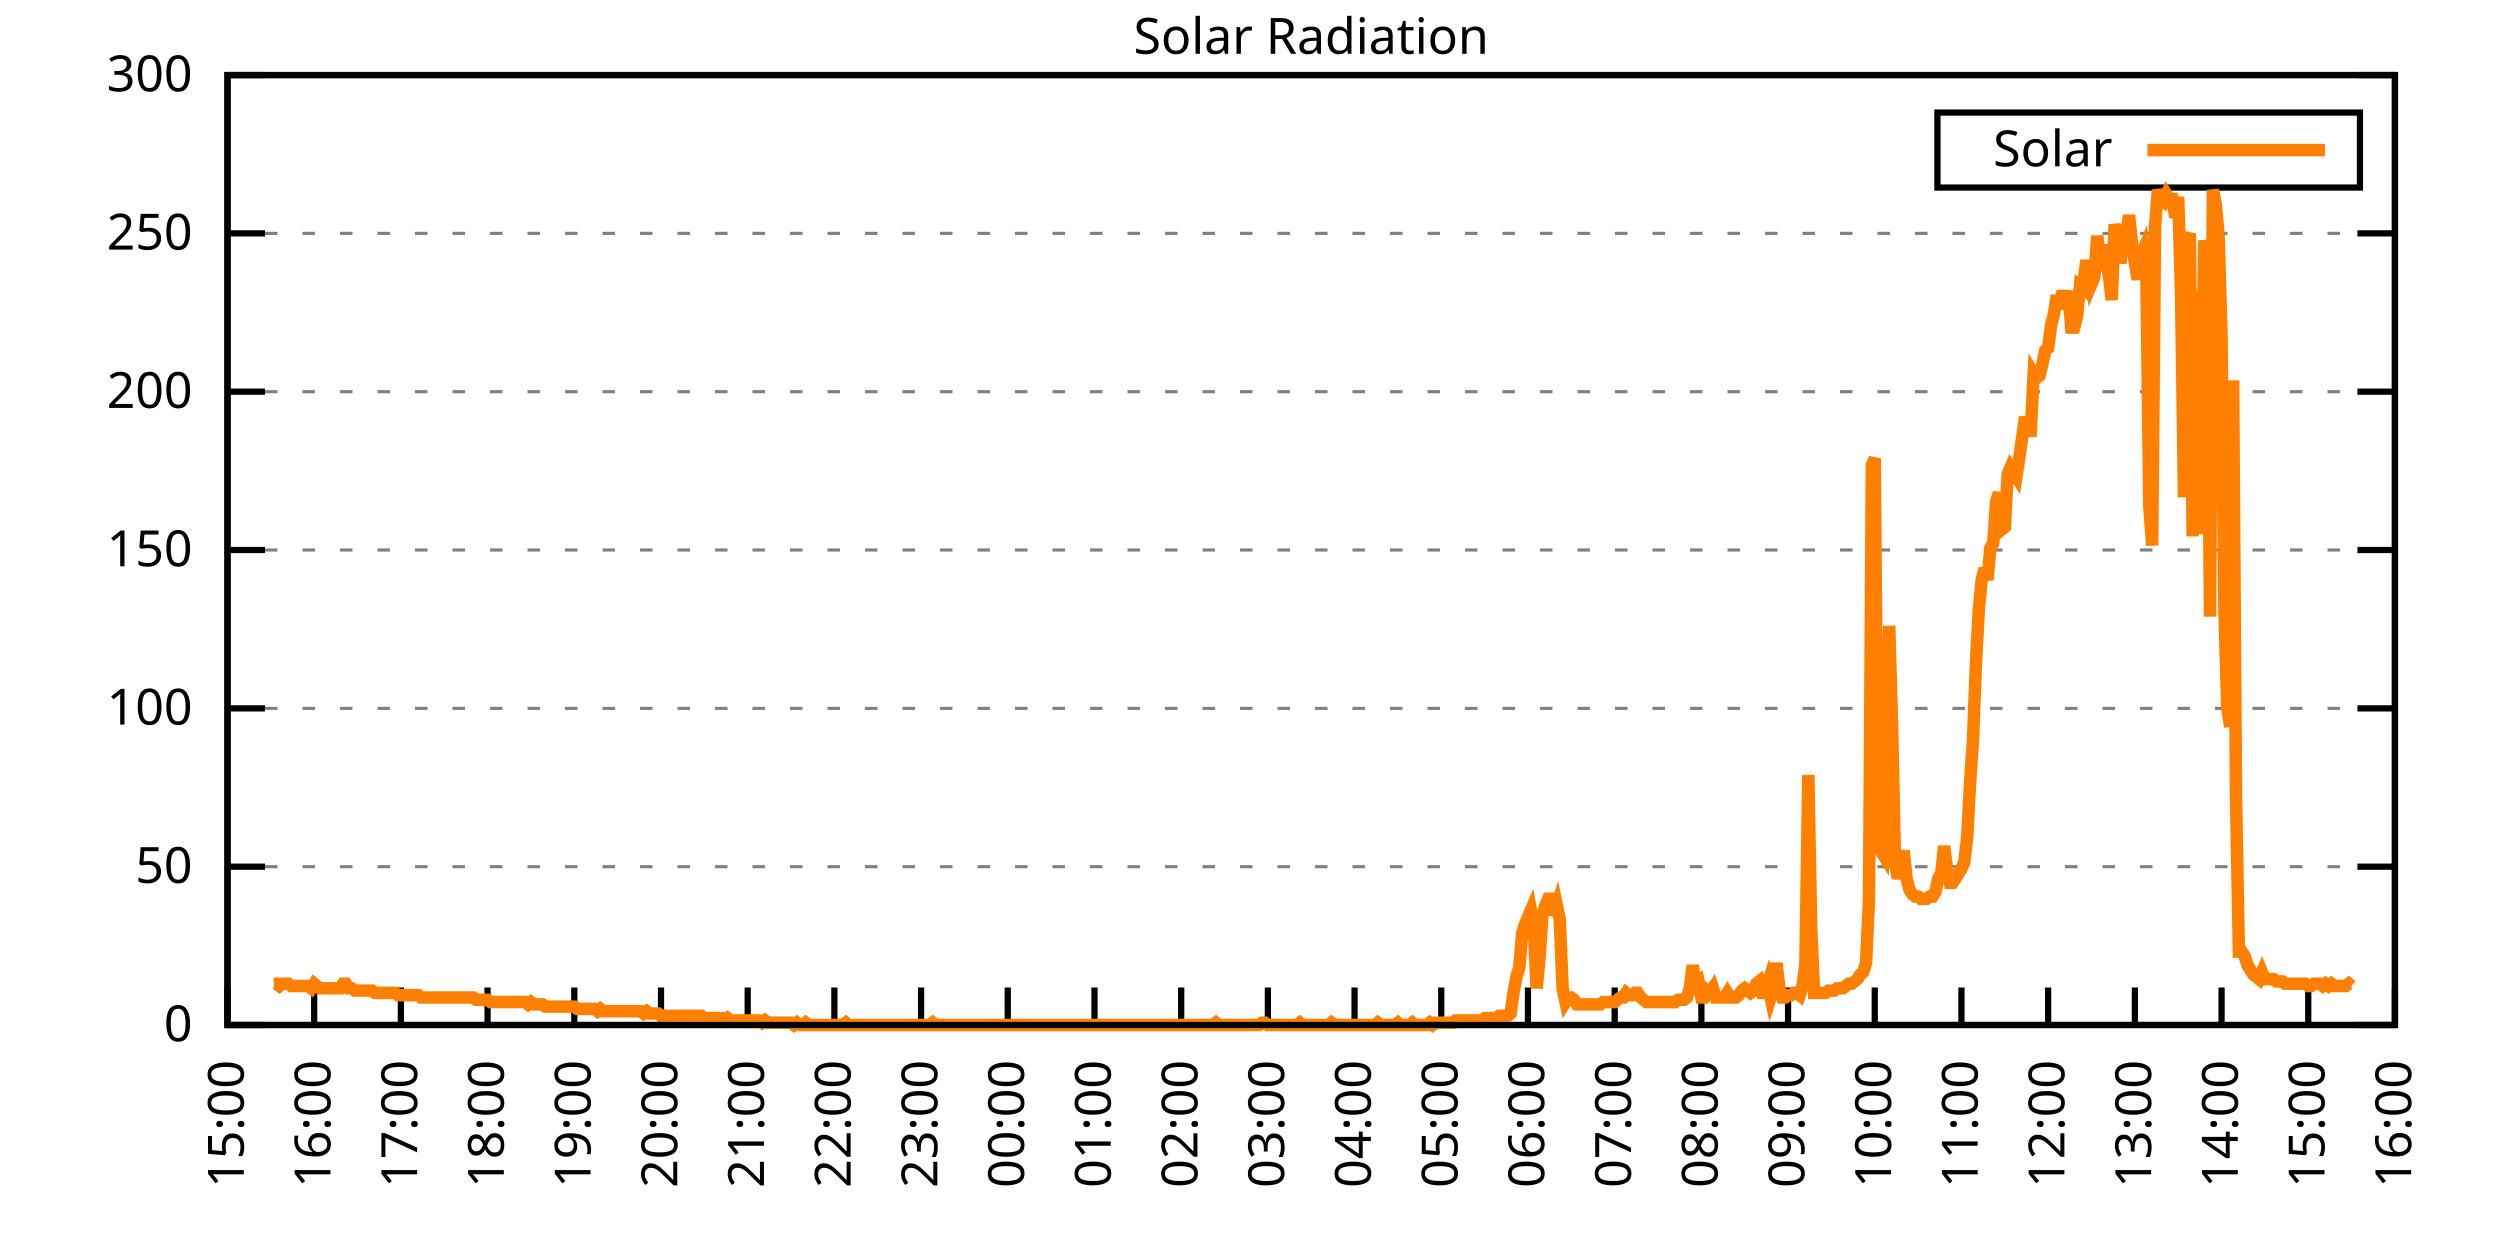
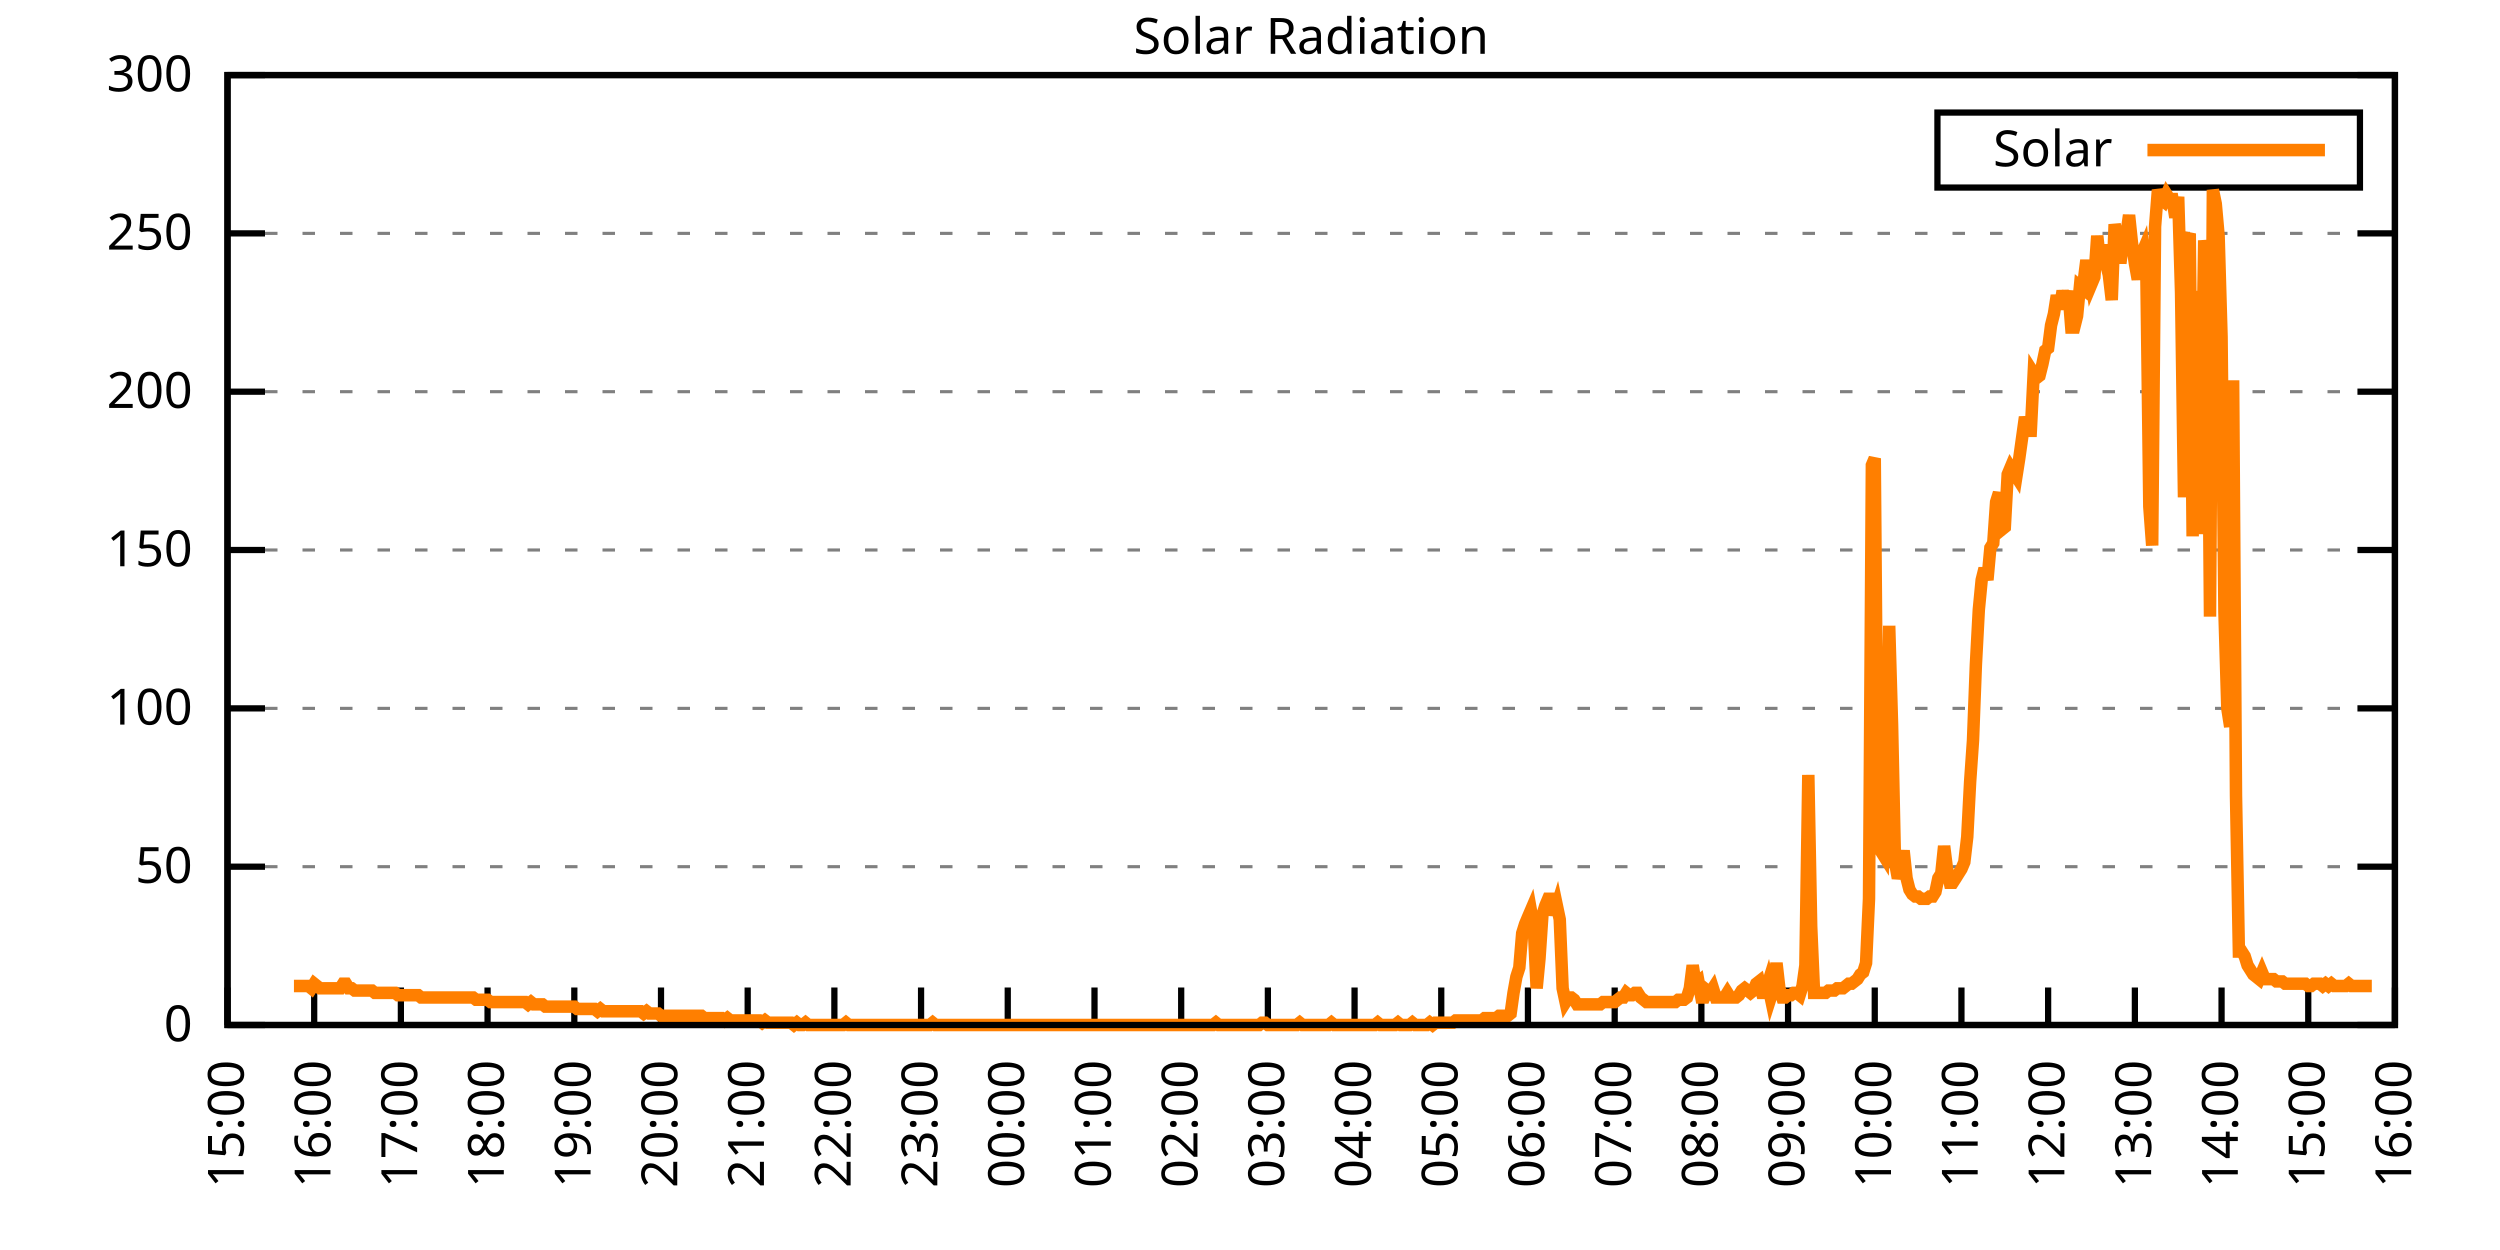
<svg xmlns="http://www.w3.org/2000/svg" xmlns:xlink="http://www.w3.org/1999/xlink" width="400" height="200" viewBox="0 0 400 200">
  <g id="gnuplot_canvas">
    <rect x="0" y="0" width="400" height="200" fill="none" />
    <defs>
      <circle id="gpDot" r="0.5" stroke-width="0.5" stroke="currentColor" />
      <path id="gpPt0" stroke-width="0.333" stroke="currentColor" d="M-1,0 h2 M0,-1 v2" />
      <path id="gpPt1" stroke-width="0.333" stroke="currentColor" d="M-1,-1 L1,1 M1,-1 L-1,1" />
      <path id="gpPt2" stroke-width="0.333" stroke="currentColor" d="M-1,0 L1,0 M0,-1 L0,1 M-1,-1 L1,1 M-1,1 L1,-1" />
      <rect id="gpPt3" stroke-width="0.333" stroke="currentColor" x="-1" y="-1" width="2" height="2" />
      <rect id="gpPt4" stroke-width="0.333" stroke="currentColor" fill="currentColor" x="-1" y="-1" width="2" height="2" />
      <circle id="gpPt5" stroke-width="0.333" stroke="currentColor" cx="0" cy="0" r="1" />
      <use xlink:href="#gpPt5" id="gpPt6" fill="currentColor" stroke="none" />
      <path id="gpPt7" stroke-width="0.333" stroke="currentColor" d="M0,-1.33 L-1.33,0.67 L1.33,0.67 z" />
      <use xlink:href="#gpPt7" id="gpPt8" fill="currentColor" stroke="none" />
      <use xlink:href="#gpPt7" id="gpPt9" stroke="currentColor" transform="rotate(180)" />
      <use xlink:href="#gpPt9" id="gpPt10" fill="currentColor" stroke="none" />
      <use xlink:href="#gpPt3" id="gpPt11" stroke="currentColor" transform="rotate(45)" />
      <use xlink:href="#gpPt11" id="gpPt12" fill="currentColor" stroke="none" />
      <path id="gpPt13" stroke-width="0.333" stroke="currentColor" d="M0,1.330 L1.265,0.411 L0.782,-1.067 L-0.782,-1.076 L-1.265,0.411 z" />
      <use xlink:href="#gpPt13" id="gpPt14" fill="currentColor" stroke="none" />
      <filter id="textbox" filterUnits="objectBoundingBox" x="0" y="0" height="1" width="1">
        <feFlood flood-color="white" flood-opacity="1" result="bgnd" />
        <feComposite in="SourceGraphic" in2="bgnd" operator="atop" />
      </filter>
      <filter id="greybox" filterUnits="objectBoundingBox" x="0" y="0" height="1" width="1">
        <feFlood flood-color="lightgrey" flood-opacity="1" result="grey" />
        <feComposite in="SourceGraphic" in2="grey" operator="atop" />
      </filter>
    </defs>
    <g fill="none" color="white" stroke="currentColor" stroke-width="1.00" stroke-linecap="butt" stroke-linejoin="miter">
</g>
    <g fill="none" color="black" stroke="currentColor" stroke-width="1.00" stroke-linecap="butt" stroke-linejoin="miter">
      <g stroke="none" shape-rendering="crispEdges">
        <polygon fill="rgb(255, 255, 255)" points="36.40,164.00 383.18,164.00 383.18,12.02 36.40,12.02 " />
      </g>
    </g>
    <g fill="none" color="black" stroke="currentColor" stroke-width="1.00" stroke-linecap="butt" stroke-linejoin="miter">
</g>
    <g fill="none" color="black" stroke="black" stroke-width="0.50" stroke-linecap="butt" stroke-linejoin="miter">
</g>
    <g fill="none" color="gray" stroke="currentColor" stroke-width="0.50" stroke-linecap="butt" stroke-linejoin="miter">
      <path stroke="gray" stroke-dasharray="2,4" class="gridline" d="M36.40,164.00 L383.19,164.00  " />
    </g>
    <g fill="none" color="gray" stroke="gray" stroke-width="1.00" stroke-linecap="butt" stroke-linejoin="miter">
</g>
    <g fill="none" color="black" stroke="currentColor" stroke-width="1.00" stroke-linecap="butt" stroke-linejoin="miter">
      <path stroke="black" d="M36.40,164.00 L42.40,164.00 M383.19,164.00 L377.19,164.00  " />
      <g transform="translate(30.80,166.60)" stroke="none" fill="black" font-family="Sans" font-size="8.00" text-anchor="end">
        <text>
          <tspan font-family="Sans"> 0</tspan>
        </text>
      </g>
    </g>
    <g fill="none" color="black" stroke="currentColor" stroke-width="1.00" stroke-linecap="butt" stroke-linejoin="miter">
</g>
    <g fill="none" color="black" stroke="black" stroke-width="0.50" stroke-linecap="butt" stroke-linejoin="miter">
</g>
    <g fill="none" color="gray" stroke="currentColor" stroke-width="0.50" stroke-linecap="butt" stroke-linejoin="miter">
      <path stroke="gray" stroke-dasharray="2,4" class="gridline" d="M36.40,138.67 L383.19,138.67  " />
    </g>
    <g fill="none" color="gray" stroke="gray" stroke-width="1.00" stroke-linecap="butt" stroke-linejoin="miter">
</g>
    <g fill="none" color="black" stroke="currentColor" stroke-width="1.00" stroke-linecap="butt" stroke-linejoin="miter">
      <path stroke="black" d="M36.40,138.67 L42.40,138.67 M383.19,138.67 L377.19,138.67  " />
      <g transform="translate(30.80,141.27)" stroke="none" fill="black" font-family="Sans" font-size="8.00" text-anchor="end">
        <text>
          <tspan font-family="Sans"> 50</tspan>
        </text>
      </g>
    </g>
    <g fill="none" color="black" stroke="currentColor" stroke-width="1.00" stroke-linecap="butt" stroke-linejoin="miter">
</g>
    <g fill="none" color="black" stroke="black" stroke-width="0.50" stroke-linecap="butt" stroke-linejoin="miter">
</g>
    <g fill="none" color="gray" stroke="currentColor" stroke-width="0.50" stroke-linecap="butt" stroke-linejoin="miter">
      <path stroke="gray" stroke-dasharray="2,4" class="gridline" d="M36.40,113.34 L383.19,113.34  " />
    </g>
    <g fill="none" color="gray" stroke="gray" stroke-width="1.00" stroke-linecap="butt" stroke-linejoin="miter">
</g>
    <g fill="none" color="black" stroke="currentColor" stroke-width="1.00" stroke-linecap="butt" stroke-linejoin="miter">
      <path stroke="black" d="M36.40,113.34 L42.40,113.34 M383.19,113.34 L377.19,113.34  " />
      <g transform="translate(30.80,115.94)" stroke="none" fill="black" font-family="Sans" font-size="8.00" text-anchor="end">
        <text>
          <tspan font-family="Sans"> 100</tspan>
        </text>
      </g>
    </g>
    <g fill="none" color="black" stroke="currentColor" stroke-width="1.00" stroke-linecap="butt" stroke-linejoin="miter">
</g>
    <g fill="none" color="black" stroke="black" stroke-width="0.50" stroke-linecap="butt" stroke-linejoin="miter">
</g>
    <g fill="none" color="gray" stroke="currentColor" stroke-width="0.50" stroke-linecap="butt" stroke-linejoin="miter">
      <path stroke="gray" stroke-dasharray="2,4" class="gridline" d="M36.40,88.00 L383.19,88.00  " />
    </g>
    <g fill="none" color="gray" stroke="gray" stroke-width="1.00" stroke-linecap="butt" stroke-linejoin="miter">
</g>
    <g fill="none" color="black" stroke="currentColor" stroke-width="1.00" stroke-linecap="butt" stroke-linejoin="miter">
      <path stroke="black" d="M36.40,88.00 L42.40,88.00 M383.19,88.00 L377.19,88.00  " />
      <g transform="translate(30.80,90.60)" stroke="none" fill="black" font-family="Sans" font-size="8.00" text-anchor="end">
        <text>
          <tspan font-family="Sans"> 150</tspan>
        </text>
      </g>
    </g>
    <g fill="none" color="black" stroke="currentColor" stroke-width="1.00" stroke-linecap="butt" stroke-linejoin="miter">
</g>
    <g fill="none" color="black" stroke="black" stroke-width="0.50" stroke-linecap="butt" stroke-linejoin="miter">
</g>
    <g fill="none" color="gray" stroke="currentColor" stroke-width="0.50" stroke-linecap="butt" stroke-linejoin="miter">
      <path stroke="gray" stroke-dasharray="2,4" class="gridline" d="M36.40,62.67 L383.19,62.67  " />
    </g>
    <g fill="none" color="gray" stroke="gray" stroke-width="1.00" stroke-linecap="butt" stroke-linejoin="miter">
</g>
    <g fill="none" color="black" stroke="currentColor" stroke-width="1.00" stroke-linecap="butt" stroke-linejoin="miter">
      <path stroke="black" d="M36.40,62.67 L42.40,62.67 M383.19,62.67 L377.19,62.67  " />
      <g transform="translate(30.80,65.27)" stroke="none" fill="black" font-family="Sans" font-size="8.00" text-anchor="end">
        <text>
          <tspan font-family="Sans"> 200</tspan>
        </text>
      </g>
    </g>
    <g fill="none" color="black" stroke="currentColor" stroke-width="1.00" stroke-linecap="butt" stroke-linejoin="miter">
</g>
    <g fill="none" color="black" stroke="black" stroke-width="0.50" stroke-linecap="butt" stroke-linejoin="miter">
</g>
    <g fill="none" color="gray" stroke="currentColor" stroke-width="0.50" stroke-linecap="butt" stroke-linejoin="miter">
      <path stroke="gray" stroke-dasharray="2,4" class="gridline" d="M36.40,37.34 L383.19,37.34  " />
    </g>
    <g fill="none" color="gray" stroke="gray" stroke-width="1.00" stroke-linecap="butt" stroke-linejoin="miter">
</g>
    <g fill="none" color="black" stroke="currentColor" stroke-width="1.00" stroke-linecap="butt" stroke-linejoin="miter">
      <path stroke="black" d="M36.40,37.34 L42.40,37.34 M383.19,37.34 L377.19,37.34  " />
      <g transform="translate(30.80,39.94)" stroke="none" fill="black" font-family="Sans" font-size="8.00" text-anchor="end">
        <text>
          <tspan font-family="Sans"> 250</tspan>
        </text>
      </g>
    </g>
    <g fill="none" color="black" stroke="currentColor" stroke-width="1.00" stroke-linecap="butt" stroke-linejoin="miter">
</g>
    <g fill="none" color="black" stroke="black" stroke-width="0.50" stroke-linecap="butt" stroke-linejoin="miter">
</g>
    <g fill="none" color="gray" stroke="currentColor" stroke-width="0.50" stroke-linecap="butt" stroke-linejoin="miter">
      <path stroke="gray" stroke-dasharray="2,4" class="gridline" d="M36.40,12.01 L383.19,12.01  " />
    </g>
    <g fill="none" color="gray" stroke="gray" stroke-width="1.00" stroke-linecap="butt" stroke-linejoin="miter">
</g>
    <g fill="none" color="black" stroke="currentColor" stroke-width="1.00" stroke-linecap="butt" stroke-linejoin="miter">
      <path stroke="black" d="M36.40,12.01 L42.40,12.01 M383.19,12.01 L377.19,12.01  " />
      <g transform="translate(30.80,14.61)" stroke="none" fill="black" font-family="Sans" font-size="8.00" text-anchor="end">
        <text>
          <tspan font-family="Sans"> 300</tspan>
        </text>
      </g>
    </g>
    <g fill="none" color="black" stroke="currentColor" stroke-width="1.00" stroke-linecap="butt" stroke-linejoin="miter">
      <path stroke="black" d="M36.40,164.00 L36.40,158.00  " />
      <g transform="translate(39.00,169.60) rotate(270.00)" stroke="none" fill="black" font-family="Sans" font-size="8.00" text-anchor="end">
        <text>
          <tspan font-family="Sans">15:00</tspan>
        </text>
      </g>
    </g>
    <g fill="none" color="black" stroke="currentColor" stroke-width="1.00" stroke-linecap="butt" stroke-linejoin="miter">
      <path stroke="black" d="M50.27,164.00 L50.27,158.00  " />
      <g transform="translate(52.87,169.60) rotate(270.00)" stroke="none" fill="black" font-family="Sans" font-size="8.00" text-anchor="end">
        <text>
          <tspan font-family="Sans">16:00</tspan>
        </text>
      </g>
    </g>
    <g fill="none" color="black" stroke="currentColor" stroke-width="1.00" stroke-linecap="butt" stroke-linejoin="miter">
      <path stroke="black" d="M64.14,164.00 L64.14,158.00  " />
      <g transform="translate(66.74,169.60) rotate(270.00)" stroke="none" fill="black" font-family="Sans" font-size="8.00" text-anchor="end">
        <text>
          <tspan font-family="Sans">17:00</tspan>
        </text>
      </g>
    </g>
    <g fill="none" color="black" stroke="currentColor" stroke-width="1.00" stroke-linecap="butt" stroke-linejoin="miter">
      <path stroke="black" d="M78.01,164.00 L78.01,158.00  " />
      <g transform="translate(80.61,169.60) rotate(270.00)" stroke="none" fill="black" font-family="Sans" font-size="8.00" text-anchor="end">
        <text>
          <tspan font-family="Sans">18:00</tspan>
        </text>
      </g>
    </g>
    <g fill="none" color="black" stroke="currentColor" stroke-width="1.00" stroke-linecap="butt" stroke-linejoin="miter">
      <path stroke="black" d="M91.89,164.00 L91.89,158.00  " />
      <g transform="translate(94.49,169.60) rotate(270.00)" stroke="none" fill="black" font-family="Sans" font-size="8.00" text-anchor="end">
        <text>
          <tspan font-family="Sans">19:00</tspan>
        </text>
      </g>
    </g>
    <g fill="none" color="black" stroke="currentColor" stroke-width="1.00" stroke-linecap="butt" stroke-linejoin="miter">
      <path stroke="black" d="M105.76,164.00 L105.76,158.00  " />
      <g transform="translate(108.36,169.60) rotate(270.00)" stroke="none" fill="black" font-family="Sans" font-size="8.00" text-anchor="end">
        <text>
          <tspan font-family="Sans">20:00</tspan>
        </text>
      </g>
    </g>
    <g fill="none" color="black" stroke="currentColor" stroke-width="1.00" stroke-linecap="butt" stroke-linejoin="miter">
      <path stroke="black" d="M119.63,164.00 L119.63,158.00  " />
      <g transform="translate(122.23,169.60) rotate(270.00)" stroke="none" fill="black" font-family="Sans" font-size="8.00" text-anchor="end">
        <text>
          <tspan font-family="Sans">21:00</tspan>
        </text>
      </g>
    </g>
    <g fill="none" color="black" stroke="currentColor" stroke-width="1.00" stroke-linecap="butt" stroke-linejoin="miter">
      <path stroke="black" d="M133.50,164.00 L133.50,158.00  " />
      <g transform="translate(136.10,169.60) rotate(270.00)" stroke="none" fill="black" font-family="Sans" font-size="8.00" text-anchor="end">
        <text>
          <tspan font-family="Sans">22:00</tspan>
        </text>
      </g>
    </g>
    <g fill="none" color="black" stroke="currentColor" stroke-width="1.00" stroke-linecap="butt" stroke-linejoin="miter">
      <path stroke="black" d="M147.37,164.00 L147.37,158.00  " />
      <g transform="translate(149.97,169.60) rotate(270.00)" stroke="none" fill="black" font-family="Sans" font-size="8.00" text-anchor="end">
        <text>
          <tspan font-family="Sans">23:00</tspan>
        </text>
      </g>
    </g>
    <g fill="none" color="black" stroke="currentColor" stroke-width="1.00" stroke-linecap="butt" stroke-linejoin="miter">
      <path stroke="black" d="M161.24,164.00 L161.24,158.00  " />
      <g transform="translate(163.84,169.60) rotate(270.00)" stroke="none" fill="black" font-family="Sans" font-size="8.00" text-anchor="end">
        <text>
          <tspan font-family="Sans">00:00</tspan>
        </text>
      </g>
    </g>
    <g fill="none" color="black" stroke="currentColor" stroke-width="1.00" stroke-linecap="butt" stroke-linejoin="miter">
      <path stroke="black" d="M175.12,164.00 L175.12,158.00  " />
      <g transform="translate(177.72,169.60) rotate(270.00)" stroke="none" fill="black" font-family="Sans" font-size="8.00" text-anchor="end">
        <text>
          <tspan font-family="Sans">01:00</tspan>
        </text>
      </g>
    </g>
    <g fill="none" color="black" stroke="currentColor" stroke-width="1.00" stroke-linecap="butt" stroke-linejoin="miter">
      <path stroke="black" d="M188.99,164.00 L188.99,158.00  " />
      <g transform="translate(191.59,169.60) rotate(270.00)" stroke="none" fill="black" font-family="Sans" font-size="8.00" text-anchor="end">
        <text>
          <tspan font-family="Sans">02:00</tspan>
        </text>
      </g>
    </g>
    <g fill="none" color="black" stroke="currentColor" stroke-width="1.00" stroke-linecap="butt" stroke-linejoin="miter">
      <path stroke="black" d="M202.86,164.00 L202.86,158.00  " />
      <g transform="translate(205.46,169.60) rotate(270.00)" stroke="none" fill="black" font-family="Sans" font-size="8.00" text-anchor="end">
        <text>
          <tspan font-family="Sans">03:00</tspan>
        </text>
      </g>
    </g>
    <g fill="none" color="black" stroke="currentColor" stroke-width="1.00" stroke-linecap="butt" stroke-linejoin="miter">
      <path stroke="black" d="M216.73,164.00 L216.73,158.00  " />
      <g transform="translate(219.33,169.60) rotate(270.00)" stroke="none" fill="black" font-family="Sans" font-size="8.00" text-anchor="end">
        <text>
          <tspan font-family="Sans">04:00</tspan>
        </text>
      </g>
    </g>
    <g fill="none" color="black" stroke="currentColor" stroke-width="1.00" stroke-linecap="butt" stroke-linejoin="miter">
      <path stroke="black" d="M230.60,164.00 L230.60,158.00  " />
      <g transform="translate(233.20,169.60) rotate(270.00)" stroke="none" fill="black" font-family="Sans" font-size="8.00" text-anchor="end">
        <text>
          <tspan font-family="Sans">05:00</tspan>
        </text>
      </g>
    </g>
    <g fill="none" color="black" stroke="currentColor" stroke-width="1.00" stroke-linecap="butt" stroke-linejoin="miter">
      <path stroke="black" d="M244.47,164.00 L244.47,158.00  " />
      <g transform="translate(247.07,169.60) rotate(270.00)" stroke="none" fill="black" font-family="Sans" font-size="8.00" text-anchor="end">
        <text>
          <tspan font-family="Sans">06:00</tspan>
        </text>
      </g>
    </g>
    <g fill="none" color="black" stroke="currentColor" stroke-width="1.00" stroke-linecap="butt" stroke-linejoin="miter">
      <path stroke="black" d="M258.35,164.00 L258.35,158.00  " />
      <g transform="translate(260.95,169.60) rotate(270.00)" stroke="none" fill="black" font-family="Sans" font-size="8.00" text-anchor="end">
        <text>
          <tspan font-family="Sans">07:00</tspan>
        </text>
      </g>
    </g>
    <g fill="none" color="black" stroke="currentColor" stroke-width="1.00" stroke-linecap="butt" stroke-linejoin="miter">
      <path stroke="black" d="M272.22,164.00 L272.22,158.00  " />
      <g transform="translate(274.82,169.60) rotate(270.00)" stroke="none" fill="black" font-family="Sans" font-size="8.00" text-anchor="end">
        <text>
          <tspan font-family="Sans">08:00</tspan>
        </text>
      </g>
    </g>
    <g fill="none" color="black" stroke="currentColor" stroke-width="1.00" stroke-linecap="butt" stroke-linejoin="miter">
      <path stroke="black" d="M286.09,164.00 L286.09,158.00  " />
      <g transform="translate(288.69,169.60) rotate(270.00)" stroke="none" fill="black" font-family="Sans" font-size="8.00" text-anchor="end">
        <text>
          <tspan font-family="Sans">09:00</tspan>
        </text>
      </g>
    </g>
    <g fill="none" color="black" stroke="currentColor" stroke-width="1.00" stroke-linecap="butt" stroke-linejoin="miter">
      <path stroke="black" d="M299.96,164.00 L299.96,158.00  " />
      <g transform="translate(302.56,169.60) rotate(270.00)" stroke="none" fill="black" font-family="Sans" font-size="8.00" text-anchor="end">
        <text>
          <tspan font-family="Sans">10:00</tspan>
        </text>
      </g>
    </g>
    <g fill="none" color="black" stroke="currentColor" stroke-width="1.00" stroke-linecap="butt" stroke-linejoin="miter">
      <path stroke="black" d="M313.83,164.00 L313.83,158.00  " />
      <g transform="translate(316.43,169.60) rotate(270.00)" stroke="none" fill="black" font-family="Sans" font-size="8.00" text-anchor="end">
        <text>
          <tspan font-family="Sans">11:00</tspan>
        </text>
      </g>
    </g>
    <g fill="none" color="black" stroke="currentColor" stroke-width="1.00" stroke-linecap="butt" stroke-linejoin="miter">
      <path stroke="black" d="M327.70,164.00 L327.70,158.00  " />
      <g transform="translate(330.30,169.60) rotate(270.00)" stroke="none" fill="black" font-family="Sans" font-size="8.00" text-anchor="end">
        <text>
          <tspan font-family="Sans">12:00</tspan>
        </text>
      </g>
    </g>
    <g fill="none" color="black" stroke="currentColor" stroke-width="1.00" stroke-linecap="butt" stroke-linejoin="miter">
      <path stroke="black" d="M341.58,164.00 L341.58,158.00  " />
      <g transform="translate(344.18,169.60) rotate(270.00)" stroke="none" fill="black" font-family="Sans" font-size="8.00" text-anchor="end">
        <text>
          <tspan font-family="Sans">13:00</tspan>
        </text>
      </g>
    </g>
    <g fill="none" color="black" stroke="currentColor" stroke-width="1.00" stroke-linecap="butt" stroke-linejoin="miter">
      <path stroke="black" d="M355.45,164.00 L355.45,158.00  " />
      <g transform="translate(358.05,169.60) rotate(270.00)" stroke="none" fill="black" font-family="Sans" font-size="8.00" text-anchor="end">
        <text>
          <tspan font-family="Sans">14:00</tspan>
        </text>
      </g>
    </g>
    <g fill="none" color="black" stroke="currentColor" stroke-width="1.00" stroke-linecap="butt" stroke-linejoin="miter">
      <path stroke="black" d="M369.32,164.00 L369.32,158.00  " />
      <g transform="translate(371.92,169.60) rotate(270.00)" stroke="none" fill="black" font-family="Sans" font-size="8.00" text-anchor="end">
        <text>
          <tspan font-family="Sans">15:00</tspan>
        </text>
      </g>
    </g>
    <g fill="none" color="black" stroke="currentColor" stroke-width="1.00" stroke-linecap="butt" stroke-linejoin="miter">
      <path stroke="black" d="M383.19,164.00 L383.19,158.00  " />
      <g transform="translate(385.79,169.60) rotate(270.00)" stroke="none" fill="black" font-family="Sans" font-size="8.00" text-anchor="end">
        <text>
          <tspan font-family="Sans">16:00</tspan>
        </text>
      </g>
    </g>
    <g fill="none" color="black" stroke="currentColor" stroke-width="1.00" stroke-linecap="butt" stroke-linejoin="miter">
</g>
    <g fill="none" color="black" stroke="currentColor" stroke-width="1.00" stroke-linecap="butt" stroke-linejoin="miter">
      <path stroke="black" d="M36.40,12.01 L36.40,164.00 L383.19,164.00 L383.19,12.01 L36.40,12.01 Z  " />
    </g>
    <g fill="none" color="black" stroke="currentColor" stroke-width="1.00" stroke-linecap="butt" stroke-linejoin="miter">
</g>
    <g fill="none" color="black" stroke="currentColor" stroke-width="1.00" stroke-linecap="butt" stroke-linejoin="miter">
      <path stroke="black" d="M309.99,30.01 L309.99,18.01 L377.59,18.01 L377.59,30.01 L309.99,30.01 Z  " />
    </g>
    <g id="Solar_Radiation_plot_1">
      <g fill="none" color="white" stroke="black" stroke-width="2.00" stroke-linecap="butt" stroke-linejoin="miter">
</g>
      <g fill="none" color="black" stroke="currentColor" stroke-width="2.00" stroke-linecap="butt" stroke-linejoin="miter">
        <g transform="translate(337.99,26.61)" stroke="none" fill="black" font-family="Sans" font-size="8.00" text-anchor="end">
          <text>
            <tspan font-family="Sans">Solar</tspan>
          </text>
        </g>
      </g>
      <g fill="none" color="black" stroke="currentColor" stroke-width="2.00" stroke-linecap="butt" stroke-linejoin="miter">
-         <path stroke="rgb(255, 127,   0)" d="M343.59,24.01 L371.99,24.01 M43.80,157.39 L44.26,157.39 L44.72,157.76 L45.19,157.39 L45.65,157.39 L46.11,157.39   L46.57,157.76 L47.03,157.76 L47.50,157.76 L47.96,157.76 L48.42,157.76 L48.88,157.76 L49.35,157.76 L49.81,158.13   L50.27,157.39 L50.73,157.76 L51.20,158.13 L51.66,158.13 L52.12,158.13 L52.58,158.13 L53.05,158.13 L53.51,158.13   L53.97,158.13 L54.43,158.13 L54.90,157.39 L55.36,157.39 L55.82,158.13 L56.28,158.13 L56.75,158.49 L57.21,158.49   L57.67,158.49 L58.13,158.49 L58.59,158.49 L59.06,158.49 L59.52,158.49 L59.98,158.86 L60.44,158.86 L60.91,158.86   L61.37,158.86 L61.83,158.86 L62.29,158.86 L62.76,158.86 L63.22,158.86 L63.68,159.23 L64.14,159.23 L64.61,159.23   L65.07,159.23 L65.53,159.23 L65.99,159.23 L66.46,159.23 L66.92,159.23 L67.38,159.60 L67.84,159.60 L68.30,159.60   L68.77,159.60 L69.23,159.60 L69.69,159.60 L70.15,159.60 L70.62,159.60 L71.08,159.60 L71.54,159.60 L72.00,159.60   L72.47,159.60 L72.93,159.60 L73.39,159.60 L73.85,159.60 L74.32,159.60 L74.78,159.60 L75.24,159.60 L75.70,159.60   L76.17,159.96 L76.63,159.96 L77.09,159.96 L77.55,159.96 L78.01,159.96 L78.48,160.33 L78.94,160.33 L79.40,160.33   L79.86,160.33 L80.33,160.33 L80.79,160.33 L81.25,160.33 L81.71,160.33 L82.18,160.33 L82.64,160.33 L83.10,160.33   L83.56,160.33 L84.03,160.33 L84.49,160.70 L84.95,160.33 L85.41,160.70 L85.88,160.70 L86.34,160.70 L86.80,160.70   L87.26,161.06 L87.72,161.06 L88.19,161.06 L88.65,161.06 L89.11,161.06 L89.57,161.06 L90.04,161.06 L90.50,161.06   L90.96,161.06 L91.42,161.06 L91.89,161.06 L92.35,161.43 L92.81,161.43 L93.27,161.43 L93.74,161.43 L94.20,161.43   L94.66,161.43 L95.12,161.43 L95.59,161.80 L96.05,161.43 L96.51,161.80 L96.97,161.80 L97.44,161.80 L97.90,161.80   L98.36,161.80 L98.82,161.80 L99.28,161.80 L99.75,161.80 L100.21,161.80 L100.67,161.80 L101.13,161.80 L101.60,161.80   L102.06,161.80 L102.52,161.80 L102.98,162.16 L103.45,161.80 L103.91,162.16 L104.37,162.16 L104.83,162.16 L105.30,162.16   L105.76,162.53 L106.22,162.53 L106.68,162.53 L107.15,162.53 L107.61,162.53 L108.07,162.53 L108.53,162.53 L108.99,162.53   L109.46,162.53 L109.92,162.53 L110.38,162.53 L110.84,162.53 L111.31,162.53 L111.77,162.53 L112.23,162.53 L112.69,162.90   L113.16,162.90 L113.62,162.90 L114.08,162.90 L114.54,162.90 L115.01,162.90 L115.47,162.90 L115.93,163.27 L116.39,162.90   L116.86,163.27 L117.32,163.27 L117.78,163.27 L118.24,163.27 L118.70,163.27 L119.17,163.27 L119.63,163.27 L120.09,163.27   L120.55,163.27 L121.02,163.27 L121.48,163.27 L121.94,163.63 L122.40,163.27 L122.87,163.63 L123.33,163.63 L123.79,163.63   L124.25,163.63 L124.72,163.63 L125.18,163.63 L125.64,163.63 L126.10,163.63 L126.57,163.63 L127.03,164.00 L127.49,163.63   L127.95,164.00 L128.41,164.00 L128.88,163.63 L129.34,164.00 L129.80,164.00 L130.26,164.00 L130.73,164.00 L131.19,164.00   L131.65,164.00 L132.11,164.00 L132.58,164.00 L133.04,164.00 L133.50,164.00 L133.96,164.00 L134.43,164.00 L134.89,164.00   L135.35,163.63 L135.81,164.00 L136.28,164.00 L136.74,164.00 L137.20,164.00 L137.66,164.00 L138.13,164.00 L138.59,164.00   L139.05,164.00 L139.51,164.00 L139.97,164.00 L140.44,164.00 L140.90,164.00 L141.36,164.00 L141.82,164.00 L142.29,164.00   L142.75,164.00 L143.21,164.00 L143.67,164.00 L144.14,164.00 L144.60,164.00 L145.06,164.00 L145.52,164.00 L145.99,164.00   L146.45,164.00 L146.91,164.00 L147.37,164.00 L147.84,164.00 L148.30,164.00 L148.76,164.00 L149.22,163.63 L149.68,164.00   L150.15,164.00 L150.61,164.00 L151.07,164.00 L151.53,164.00 L152.00,164.00 L152.46,164.00 L152.92,164.00 L153.38,164.00   L153.85,164.00 L154.31,164.00 L154.77,164.00 L155.23,164.00 L155.70,164.00 L156.16,164.00 L156.62,164.00 L157.08,164.00   L157.55,164.00 L158.01,164.00 L158.47,164.00 L158.93,164.00 L159.39,164.00 L159.86,164.00 L160.32,164.00 L160.78,164.00   L161.24,164.00 L161.71,164.00 L162.17,164.00 L162.63,164.00 L163.09,164.00 L163.56,164.00 L164.02,164.00 L164.48,164.00   L164.94,164.00 L165.41,164.00 L165.87,164.00 L166.33,164.00 L166.79,164.00 L167.26,164.00 L167.72,164.00 L168.18,164.00   L168.64,164.00 L169.10,164.00 L169.57,164.00 L170.03,164.00 L170.49,164.00 L170.95,164.00 L171.42,164.00 L171.88,164.00   L172.34,164.00 L172.80,164.00 L173.27,164.00 L173.73,164.00 L174.19,164.00 L174.65,164.00 L175.12,164.00 L175.58,164.00   L176.04,164.00 L176.50,164.00 L176.97,164.00 L177.43,164.00 L177.89,164.00 L178.35,164.00 L178.82,164.00 L179.28,164.00   L179.74,164.00 L180.20,164.00 L180.66,164.00 L181.13,164.00 L181.59,164.00 L182.05,164.00 L182.51,164.00 L182.98,164.00   L183.44,164.00 L183.90,164.00 L184.36,164.00 L184.83,164.00 L185.29,164.00 L185.75,164.00 L186.21,164.00 L186.68,164.00   L187.14,164.00 L187.60,164.00 L188.06,164.00 L188.53,164.00 L188.99,164.00 L189.45,164.00 L189.91,164.00 L190.37,164.00   L190.84,164.00 L191.30,164.00 L191.76,164.00 L192.22,164.00 L192.69,164.00 L193.15,164.00 L193.61,164.00 L194.07,164.00   L194.54,163.63 L195.00,164.00 L195.46,164.00 L195.92,164.00 L196.39,164.00 L196.85,164.00 L197.31,164.00 L197.77,164.00   L198.24,164.00 L198.70,164.00 L199.16,164.00 L199.62,164.00 L200.08,164.00 L200.55,164.00 L201.01,164.00 L201.47,164.00   L201.93,163.63 L202.40,163.63 L202.86,164.00 L203.32,164.00 L203.78,164.00 L204.25,164.00 L204.71,164.00 L205.17,164.00   L205.63,164.00 L206.10,164.00 L206.56,164.00 L207.02,164.00 L207.48,164.00 L207.95,163.63 L208.41,164.00 L208.87,164.00   L209.33,164.00 L209.80,164.00 L210.26,164.00 L210.72,164.00 L211.18,164.00 L211.64,164.00 L212.11,164.00 L212.57,164.00   L213.03,163.63 L213.49,164.00 L213.96,164.00 L214.42,164.00 L214.88,164.00 L215.34,164.00 L215.81,164.00 L216.27,164.00   L216.73,164.00 L217.19,164.00 L217.66,164.00 L218.12,164.00 L218.58,164.00 L219.04,164.00 L219.51,164.00 L219.97,164.00   L220.43,163.63 L220.89,164.00 L221.35,164.00 L221.82,164.00 L222.28,164.00 L222.74,164.00 L223.20,164.00 L223.67,163.63   L224.13,164.00 L224.59,164.00 L225.05,164.00 L225.52,164.00 L225.98,163.63 L226.44,164.00 L226.90,164.00 L227.37,164.00   L227.83,164.00 L228.29,164.00 L228.75,163.63 L229.22,164.00 L229.68,163.63 L230.14,163.63 L230.60,163.63 L231.06,163.63   L231.53,163.63 L231.99,163.63 L232.45,163.63 L232.91,163.27 L233.38,163.27 L233.84,163.27 L234.30,163.27 L234.76,163.27   L235.23,163.27 L235.69,163.27 L236.15,163.27 L236.61,163.27 L237.08,163.27 L237.54,162.90 L238.00,162.90 L238.46,162.90   L238.93,162.90 L239.39,162.90 L239.85,162.53 L240.31,162.53 L240.77,162.53 L241.24,162.53 L241.70,162.16 L242.16,158.86   L242.62,156.29 L243.09,154.82 L243.55,149.32 L244.01,147.85 L244.47,146.75 L244.94,145.65 L245.40,148.22 L245.86,158.13   L246.32,153.35 L246.79,146.38 L247.25,144.91 L247.71,143.81 L248.17,143.81 L248.64,146.38 L249.10,144.91 L249.56,147.11   L250.02,158.13 L250.49,160.33 L250.95,159.60 L251.41,159.60 L251.87,159.96 L252.33,160.70 L252.80,160.70 L253.26,160.70   L253.72,160.70 L254.18,160.70 L254.65,160.70 L255.11,160.70 L255.57,160.70 L256.03,160.70 L256.50,160.33 L256.96,160.33   L257.42,160.33 L257.88,160.33 L258.35,160.33 L258.81,159.96 L259.27,159.60 L259.73,159.60 L260.20,158.86 L260.66,159.23   L261.12,159.23 L261.58,158.86 L262.04,158.86 L262.51,159.60 L262.97,159.96 L263.43,160.33 L263.89,160.33 L264.36,160.33   L264.82,160.33 L265.28,160.33 L265.74,160.33 L266.21,160.33 L266.67,160.33 L267.13,160.33 L267.59,160.33 L268.06,160.33   L268.52,159.96 L268.98,159.96 L269.44,159.96 L269.91,159.60 L270.37,158.13 L270.83,154.46 L271.29,157.39 L271.75,157.03   L272.22,159.60 L272.68,159.60 L273.14,158.49 L273.60,158.86 L274.07,158.13 L274.53,159.60 L274.99,159.60 L275.45,159.60   L275.92,159.60 L276.38,158.86 L276.84,159.60 L277.30,159.60 L277.77,159.60 L278.23,159.23 L278.69,158.49 L279.15,158.13   L279.62,158.49 L280.08,158.86 L280.54,158.49 L281.00,157.39 L281.46,157.03 L281.93,158.86 L282.39,158.86 L282.85,157.39   L283.31,159.60 L283.78,158.13 L284.24,154.09 L284.70,158.13 L285.16,159.60 L285.63,159.60 L286.09,159.23 L286.55,159.23   L287.01,158.86 L287.48,158.86 L287.94,159.23 L288.40,157.76 L288.86,154.46 L289.33,123.99 L289.79,148.22 L290.25,158.86   L290.71,158.86 L291.18,158.86 L291.64,158.86 L292.10,158.86 L292.56,158.49 L293.02,158.49 L293.49,158.49 L293.95,158.13   L294.41,158.13 L294.87,158.13 L295.34,157.76 L295.80,157.39 L296.26,157.39 L296.72,157.03 L297.19,156.66 L297.65,155.92   L298.11,155.56 L298.57,154.09 L299.04,143.81 L299.50,74.43 L299.96,73.33 L300.42,129.49 L300.89,136.10 L301.35,136.84   L301.81,125.46 L302.27,100.13 L302.73,115.91 L303.20,137.94 L303.66,140.51 L304.12,139.04 L304.58,136.10 L305.05,140.51   L305.51,142.34 L305.97,143.08 L306.43,143.44 L306.90,143.44 L307.36,143.81 L307.82,143.81 L308.28,143.81 L308.75,143.44   L309.21,143.44 L309.67,142.71 L310.13,140.51 L310.60,139.77 L311.06,135.37 L311.52,139.04 L311.98,141.24 L312.44,141.24   L312.91,140.51 L313.37,139.77 L313.83,139.04 L314.29,137.94 L314.76,133.90 L315.22,125.09 L315.68,118.48 L316.14,106.37   L316.61,97.56 L317.07,92.79 L317.53,90.95 L317.99,92.79 L318.46,87.65 L318.92,86.91 L319.38,80.31 L319.84,78.84   L320.31,84.71 L320.77,84.34 L321.23,75.90 L321.69,74.80 L322.15,75.53 L322.62,76.27 L323.08,73.33 L323.54,70.03   L324.00,66.73 L324.47,68.93 L324.93,68.93 L325.39,59.75 L325.85,60.48 L326.32,60.12 L326.78,58.28 L327.24,56.08   L327.70,55.71 L328.17,52.04 L328.63,50.21 L329.09,47.27 L329.55,49.47 L330.02,46.54 L330.48,48.74 L330.94,46.54   L331.40,52.41 L331.87,52.41 L332.33,50.57 L332.79,45.80 L333.25,46.17 L333.71,42.50 L334.18,42.50 L334.64,45.43   L335.10,44.33 L335.56,37.73 L336.03,42.13 L336.49,39.19 L336.95,42.13 L337.41,43.97 L337.88,48.00 L338.34,35.89   L338.80,38.09 L339.26,42.13 L339.73,38.09 L340.19,37.73 L340.65,34.42 L341.11,38.83 L341.58,42.13 L342.04,44.70   L342.50,41.03 L342.96,39.93 L343.42,43.97 L343.89,81.04 L344.35,87.28 L344.81,36.26 L345.27,30.38 L345.74,31.85   L346.20,32.22 L346.66,31.12 L347.12,31.85 L347.59,31.85 L348.05,34.79 L348.51,31.49 L348.97,46.90 L349.44,79.57   L349.90,38.46 L350.36,37.36 L350.82,85.81 L351.29,46.54 L351.75,85.45 L352.21,70.40 L352.67,38.46 L353.13,41.76   L353.60,98.66 L354.06,30.38 L354.52,32.59 L354.98,37.73 L355.45,53.88 L355.91,97.93 L356.37,113.34 L356.83,116.28   L357.30,60.85 L357.76,127.29 L358.22,152.25 L358.68,152.25 L359.15,152.99 L359.61,154.46 L360.07,155.19 L360.53,155.92   L361.00,156.29 L361.46,156.66 L361.92,155.56 L362.38,156.66 L362.84,156.66 L363.31,156.66 L363.77,156.66 L364.23,157.03   L364.69,157.03 L365.16,157.03 L365.62,157.39 L366.08,157.39 L366.54,157.39 L367.01,157.39 L367.47,157.39 L367.93,157.39   L368.39,157.39 L368.86,157.39 L369.32,157.76 L369.78,157.76 L370.24,157.39 L370.71,157.39 L371.17,157.39 L371.63,157.76   L372.09,157.39 L372.56,157.76 L373.02,157.39 L373.48,157.76 L373.94,157.76 L374.40,157.76 L374.87,157.76 L375.33,157.76   L375.79,157.39 L376.25,157.76  " />
+         <path stroke="rgb(255, 127,   0)" d="M343.59,24.01 L371.99,24.01 M47.03,157.76 L47.50,157.76 L47.96,157.76 L48.42,157.76 L48.88,157.76 L49.35,157.76   L49.81,158.13 L50.27,157.39 L50.73,157.76 L51.20,158.13 L51.66,158.13 L52.12,158.13 L52.58,158.13 L53.05,158.13   L53.51,158.13 L53.97,158.13 L54.43,158.13 L54.90,157.39 L55.36,157.39 L55.82,158.13 L56.28,158.13 L56.75,158.49   L57.21,158.49 L57.67,158.49 L58.13,158.49 L58.59,158.49 L59.06,158.49 L59.52,158.49 L59.98,158.86 L60.44,158.86   L60.91,158.86 L61.37,158.86 L61.83,158.86 L62.29,158.86 L62.76,158.86 L63.22,158.86 L63.68,159.23 L64.14,159.23   L64.61,159.23 L65.07,159.23 L65.53,159.23 L65.99,159.23 L66.46,159.23 L66.92,159.23 L67.38,159.60 L67.84,159.60   L68.30,159.60 L68.77,159.60 L69.23,159.60 L69.69,159.60 L70.15,159.60 L70.62,159.60 L71.08,159.60 L71.54,159.60   L72.00,159.60 L72.47,159.60 L72.93,159.60 L73.39,159.60 L73.85,159.60 L74.32,159.60 L74.78,159.60 L75.24,159.60   L75.70,159.60 L76.17,159.96 L76.63,159.96 L77.09,159.96 L77.55,159.96 L78.01,159.96 L78.48,160.33 L78.94,160.33   L79.40,160.33 L79.86,160.33 L80.33,160.33 L80.79,160.33 L81.25,160.33 L81.71,160.33 L82.18,160.33 L82.64,160.33   L83.10,160.33 L83.56,160.33 L84.03,160.33 L84.49,160.70 L84.95,160.33 L85.41,160.70 L85.88,160.70 L86.34,160.70   L86.80,160.70 L87.26,161.06 L87.72,161.06 L88.19,161.06 L88.65,161.06 L89.11,161.06 L89.57,161.06 L90.04,161.06   L90.50,161.06 L90.96,161.06 L91.42,161.06 L91.89,161.06 L92.35,161.43 L92.81,161.43 L93.27,161.43 L93.74,161.43   L94.20,161.43 L94.66,161.43 L95.12,161.43 L95.59,161.80 L96.05,161.43 L96.51,161.80 L96.97,161.80 L97.44,161.80   L97.90,161.80 L98.36,161.80 L98.82,161.80 L99.28,161.80 L99.75,161.80 L100.21,161.80 L100.67,161.80 L101.13,161.80   L101.60,161.80 L102.06,161.80 L102.52,161.80 L102.98,162.16 L103.45,161.80 L103.91,162.16 L104.37,162.16 L104.83,162.16   L105.30,162.16 L105.76,162.53 L106.22,162.53 L106.68,162.53 L107.15,162.53 L107.61,162.53 L108.07,162.53 L108.53,162.53   L108.99,162.53 L109.46,162.53 L109.92,162.53 L110.38,162.53 L110.84,162.53 L111.31,162.53 L111.77,162.53 L112.23,162.53   L112.69,162.90 L113.16,162.90 L113.62,162.90 L114.08,162.90 L114.54,162.90 L115.01,162.90 L115.47,162.90 L115.93,163.27   L116.39,162.90 L116.86,163.27 L117.32,163.27 L117.78,163.27 L118.24,163.27 L118.70,163.27 L119.17,163.27 L119.63,163.27   L120.09,163.27 L120.55,163.27 L121.02,163.27 L121.48,163.27 L121.94,163.63 L122.40,163.27 L122.87,163.63 L123.33,163.63   L123.79,163.63 L124.25,163.63 L124.72,163.63 L125.18,163.63 L125.64,163.63 L126.10,163.63 L126.57,163.63 L127.03,164.00   L127.49,163.63 L127.95,164.00 L128.41,164.00 L128.88,163.63 L129.34,164.00 L129.80,164.00 L130.26,164.00 L130.73,164.00   L131.19,164.00 L131.65,164.00 L132.11,164.00 L132.58,164.00 L133.04,164.00 L133.50,164.00 L133.96,164.00 L134.43,164.00   L134.89,164.00 L135.35,163.63 L135.81,164.00 L136.28,164.00 L136.74,164.00 L137.20,164.00 L137.66,164.00 L138.13,164.00   L138.59,164.00 L139.05,164.00 L139.51,164.00 L139.97,164.00 L140.44,164.00 L140.90,164.00 L141.36,164.00 L141.82,164.00   L142.29,164.00 L142.75,164.00 L143.21,164.00 L143.67,164.00 L144.14,164.00 L144.60,164.00 L145.06,164.00 L145.52,164.00   L145.99,164.00 L146.45,164.00 L146.91,164.00 L147.37,164.00 L147.84,164.00 L148.30,164.00 L148.76,164.00 L149.22,163.63   L149.68,164.00 L150.15,164.00 L150.61,164.00 L151.07,164.00 L151.53,164.00 L152.00,164.00 L152.46,164.00 L152.92,164.00   L153.38,164.00 L153.85,164.00 L154.31,164.00 L154.77,164.00 L155.23,164.00 L155.70,164.00 L156.16,164.00 L156.62,164.00   L157.08,164.00 L157.55,164.00 L158.01,164.00 L158.47,164.00 L158.93,164.00 L159.39,164.00 L159.86,164.00 L160.32,164.00   L160.78,164.00 L161.24,164.00 L161.71,164.00 L162.17,164.00 L162.63,164.00 L163.09,164.00 L163.56,164.00 L164.02,164.00   L164.48,164.00 L164.94,164.00 L165.41,164.00 L165.87,164.00 L166.33,164.00 L166.79,164.00 L167.26,164.00 L167.72,164.00   L168.18,164.00 L168.64,164.00 L169.10,164.00 L169.57,164.00 L170.03,164.00 L170.49,164.00 L170.95,164.00 L171.42,164.00   L171.88,164.00 L172.34,164.00 L172.80,164.00 L173.27,164.00 L173.73,164.00 L174.19,164.00 L174.65,164.00 L175.12,164.00   L175.58,164.00 L176.04,164.00 L176.50,164.00 L176.97,164.00 L177.43,164.00 L177.89,164.00 L178.35,164.00 L178.82,164.00   L179.28,164.00 L179.74,164.00 L180.20,164.00 L180.66,164.00 L181.13,164.00 L181.59,164.00 L182.05,164.00 L182.51,164.00   L182.98,164.00 L183.44,164.00 L183.90,164.00 L184.36,164.00 L184.83,164.00 L185.29,164.00 L185.75,164.00 L186.21,164.00   L186.68,164.00 L187.14,164.00 L187.60,164.00 L188.06,164.00 L188.53,164.00 L188.99,164.00 L189.45,164.00 L189.91,164.00   L190.37,164.00 L190.84,164.00 L191.30,164.00 L191.76,164.00 L192.22,164.00 L192.69,164.00 L193.15,164.00 L193.61,164.00   L194.07,164.00 L194.54,163.63 L195.00,164.00 L195.46,164.00 L195.92,164.00 L196.39,164.00 L196.85,164.00 L197.31,164.00   L197.77,164.00 L198.24,164.00 L198.70,164.00 L199.16,164.00 L199.62,164.00 L200.08,164.00 L200.55,164.00 L201.01,164.00   L201.47,164.00 L201.93,163.63 L202.40,163.63 L202.86,164.00 L203.32,164.00 L203.78,164.00 L204.25,164.00 L204.71,164.00   L205.17,164.00 L205.63,164.00 L206.10,164.00 L206.56,164.00 L207.02,164.00 L207.48,164.00 L207.95,163.63 L208.41,164.00   L208.87,164.00 L209.33,164.00 L209.80,164.00 L210.26,164.00 L210.72,164.00 L211.18,164.00 L211.64,164.00 L212.11,164.00   L212.57,164.00 L213.03,163.63 L213.49,164.00 L213.96,164.00 L214.42,164.00 L214.88,164.00 L215.34,164.00 L215.81,164.00   L216.27,164.00 L216.73,164.00 L217.19,164.00 L217.66,164.00 L218.12,164.00 L218.58,164.00 L219.04,164.00 L219.51,164.00   L219.97,164.00 L220.43,163.63 L220.89,164.00 L221.35,164.00 L221.82,164.00 L222.28,164.00 L222.74,164.00 L223.20,164.00   L223.67,163.63 L224.13,164.00 L224.59,164.00 L225.05,164.00 L225.52,164.00 L225.98,163.63 L226.44,164.00 L226.90,164.00   L227.37,164.00 L227.83,164.00 L228.29,164.00 L228.75,163.63 L229.22,164.00 L229.68,163.63 L230.14,163.63 L230.60,163.63   L231.06,163.63 L231.53,163.63 L231.99,163.63 L232.45,163.63 L232.91,163.27 L233.38,163.27 L233.84,163.27 L234.30,163.27   L234.76,163.27 L235.23,163.27 L235.69,163.27 L236.15,163.27 L236.61,163.27 L237.08,163.27 L237.54,162.90 L238.00,162.90   L238.46,162.90 L238.93,162.90 L239.39,162.90 L239.85,162.53 L240.31,162.53 L240.77,162.53 L241.24,162.53 L241.70,162.16   L242.16,158.86 L242.62,156.29 L243.09,154.82 L243.55,149.32 L244.01,147.85 L244.47,146.75 L244.94,145.65 L245.40,148.22   L245.86,158.13 L246.32,153.35 L246.79,146.38 L247.25,144.91 L247.71,143.81 L248.17,143.81 L248.64,146.38 L249.10,144.91   L249.56,147.11 L250.02,158.13 L250.49,160.33 L250.95,159.60 L251.41,159.60 L251.87,159.96 L252.33,160.70 L252.80,160.70   L253.26,160.70 L253.72,160.70 L254.18,160.70 L254.65,160.70 L255.11,160.70 L255.57,160.70 L256.03,160.70 L256.50,160.33   L256.96,160.33 L257.42,160.33 L257.88,160.33 L258.35,160.33 L258.81,159.96 L259.27,159.60 L259.73,159.60 L260.20,158.86   L260.66,159.23 L261.12,159.23 L261.58,158.86 L262.04,158.86 L262.51,159.60 L262.97,159.96 L263.43,160.33 L263.89,160.33   L264.36,160.33 L264.82,160.33 L265.28,160.33 L265.74,160.33 L266.21,160.33 L266.67,160.33 L267.13,160.33 L267.59,160.33   L268.06,160.33 L268.52,159.96 L268.98,159.96 L269.44,159.96 L269.91,159.60 L270.37,158.13 L270.83,154.46 L271.29,157.39   L271.75,157.03 L272.22,159.60 L272.68,159.60 L273.14,158.49 L273.60,158.86 L274.07,158.13 L274.53,159.60 L274.99,159.60   L275.45,159.60 L275.92,159.60 L276.38,158.86 L276.84,159.60 L277.30,159.60 L277.77,159.60 L278.23,159.23 L278.69,158.49   L279.15,158.13 L279.62,158.49 L280.08,158.86 L280.54,158.49 L281.00,157.39 L281.46,157.03 L281.93,158.86 L282.39,158.86   L282.85,157.39 L283.31,159.60 L283.78,158.13 L284.24,154.09 L284.70,158.13 L285.16,159.60 L285.63,159.60 L286.09,159.23   L286.55,159.23 L287.01,158.86 L287.48,158.86 L287.94,159.23 L288.40,157.76 L288.86,154.46 L289.33,123.99 L289.79,148.22   L290.25,158.86 L290.71,158.86 L291.18,158.86 L291.64,158.86 L292.10,158.86 L292.56,158.49 L293.02,158.49 L293.49,158.49   L293.95,158.13 L294.41,158.13 L294.87,158.13 L295.34,157.76 L295.80,157.39 L296.26,157.39 L296.72,157.03 L297.19,156.66   L297.65,155.92 L298.11,155.56 L298.57,154.09 L299.04,143.81 L299.50,74.43 L299.96,73.33 L300.42,129.49 L300.89,136.10   L301.35,136.84 L301.81,125.46 L302.27,100.13 L302.73,115.91 L303.20,137.94 L303.66,140.51 L304.12,139.04 L304.58,136.10   L305.05,140.51 L305.51,142.34 L305.97,143.08 L306.43,143.44 L306.90,143.44 L307.36,143.81 L307.82,143.81 L308.28,143.81   L308.75,143.44 L309.21,143.44 L309.67,142.71 L310.13,140.51 L310.60,139.77 L311.06,135.37 L311.52,139.04 L311.98,141.24   L312.44,141.24 L312.91,140.51 L313.37,139.77 L313.83,139.04 L314.29,137.94 L314.76,133.90 L315.22,125.09 L315.68,118.48   L316.14,106.37 L316.61,97.56 L317.07,92.79 L317.53,90.95 L317.99,92.79 L318.46,87.65 L318.92,86.91 L319.38,80.31   L319.84,78.84 L320.31,84.71 L320.77,84.34 L321.23,75.90 L321.69,74.80 L322.15,75.53 L322.62,76.27 L323.08,73.33   L323.54,70.03 L324.00,66.73 L324.47,68.93 L324.93,68.93 L325.39,59.75 L325.85,60.48 L326.32,60.12 L326.78,58.28   L327.24,56.08 L327.70,55.71 L328.17,52.04 L328.63,50.21 L329.09,47.27 L329.55,49.47 L330.02,46.54 L330.48,48.74   L330.94,46.54 L331.40,52.41 L331.87,52.41 L332.33,50.57 L332.79,45.80 L333.25,46.17 L333.71,42.50 L334.18,42.50   L334.64,45.43 L335.10,44.33 L335.56,37.73 L336.03,42.13 L336.49,39.19 L336.95,42.13 L337.41,43.97 L337.88,48.00   L338.34,35.89 L338.80,38.09 L339.26,42.13 L339.73,38.09 L340.19,37.73 L340.65,34.42 L341.11,38.83 L341.58,42.13   L342.04,44.70 L342.50,41.03 L342.96,39.93 L343.42,43.97 L343.89,81.04 L344.35,87.28 L344.81,36.26 L345.27,30.38   L345.74,31.85 L346.20,32.22 L346.66,31.12 L347.12,31.85 L347.59,31.85 L348.05,34.79 L348.51,31.49 L348.97,46.90   L349.44,79.57 L349.90,38.46 L350.36,37.36 L350.82,85.81 L351.29,46.54 L351.75,85.45 L352.21,70.40 L352.67,38.46   L353.13,41.76 L353.60,98.66 L354.06,30.38 L354.52,32.59 L354.98,37.73 L355.45,53.88 L355.91,97.93 L356.37,113.34   L356.83,116.28 L357.30,60.85 L357.76,127.29 L358.22,152.25 L358.68,152.25 L359.15,152.99 L359.61,154.46 L360.07,155.19   L360.53,155.92 L361.00,156.29 L361.46,156.66 L361.92,155.56 L362.38,156.66 L362.84,156.66 L363.31,156.66 L363.77,156.66   L364.23,157.03 L364.69,157.03 L365.16,157.03 L365.62,157.39 L366.08,157.39 L366.54,157.39 L367.01,157.39 L367.47,157.39   L367.93,157.39 L368.39,157.39 L368.86,157.39 L369.32,157.76 L369.78,157.76 L370.24,157.39 L370.71,157.39 L371.17,157.39   L371.63,157.76 L372.09,157.39 L372.56,157.76 L373.02,157.39 L373.48,157.76 L373.94,157.76 L374.40,157.76 L374.87,157.76   L375.33,157.76 L375.79,157.39 L376.25,157.76 L376.72,157.76 L377.18,157.76 L377.64,157.76 L378.10,157.76 L378.57,157.76   L379.03,157.76 L379.49,157.76  " />
      </g>
    </g>
    <g fill="none" color="black" stroke="currentColor" stroke-width="2.00" stroke-linecap="butt" stroke-linejoin="miter">
</g>
    <g fill="none" color="black" stroke="black" stroke-width="1.00" stroke-linecap="butt" stroke-linejoin="miter">
</g>
    <g fill="none" color="black" stroke="currentColor" stroke-width="1.00" stroke-linecap="butt" stroke-linejoin="miter">
      <path stroke="black" d="M36.40,12.01 L36.40,164.00 L383.19,164.00 L383.19,12.01 L36.40,12.01 Z  " />
      <g transform="translate(6.80,88.01) rotate(270.00)" stroke="none" fill="black" font-family="Sans" font-size="8.00" text-anchor="middle">
        <text />
      </g>
    </g>
    <g fill="none" color="black" stroke="currentColor" stroke-width="1.00" stroke-linecap="butt" stroke-linejoin="miter">
</g>
    <g fill="none" color="black" stroke="currentColor" stroke-width="1.00" stroke-linecap="butt" stroke-linejoin="miter">
      <g transform="translate(209.79,8.61)" stroke="none" fill="black" font-family="Sans" font-size="8.00" text-anchor="middle">
        <text>
          <tspan font-family="Sans">Solar Radiation</tspan>
        </text>
      </g>
    </g>
    <g fill="none" color="black" stroke="currentColor" stroke-width="1.00" stroke-linecap="butt" stroke-linejoin="miter">
</g>
  </g>
</svg>
